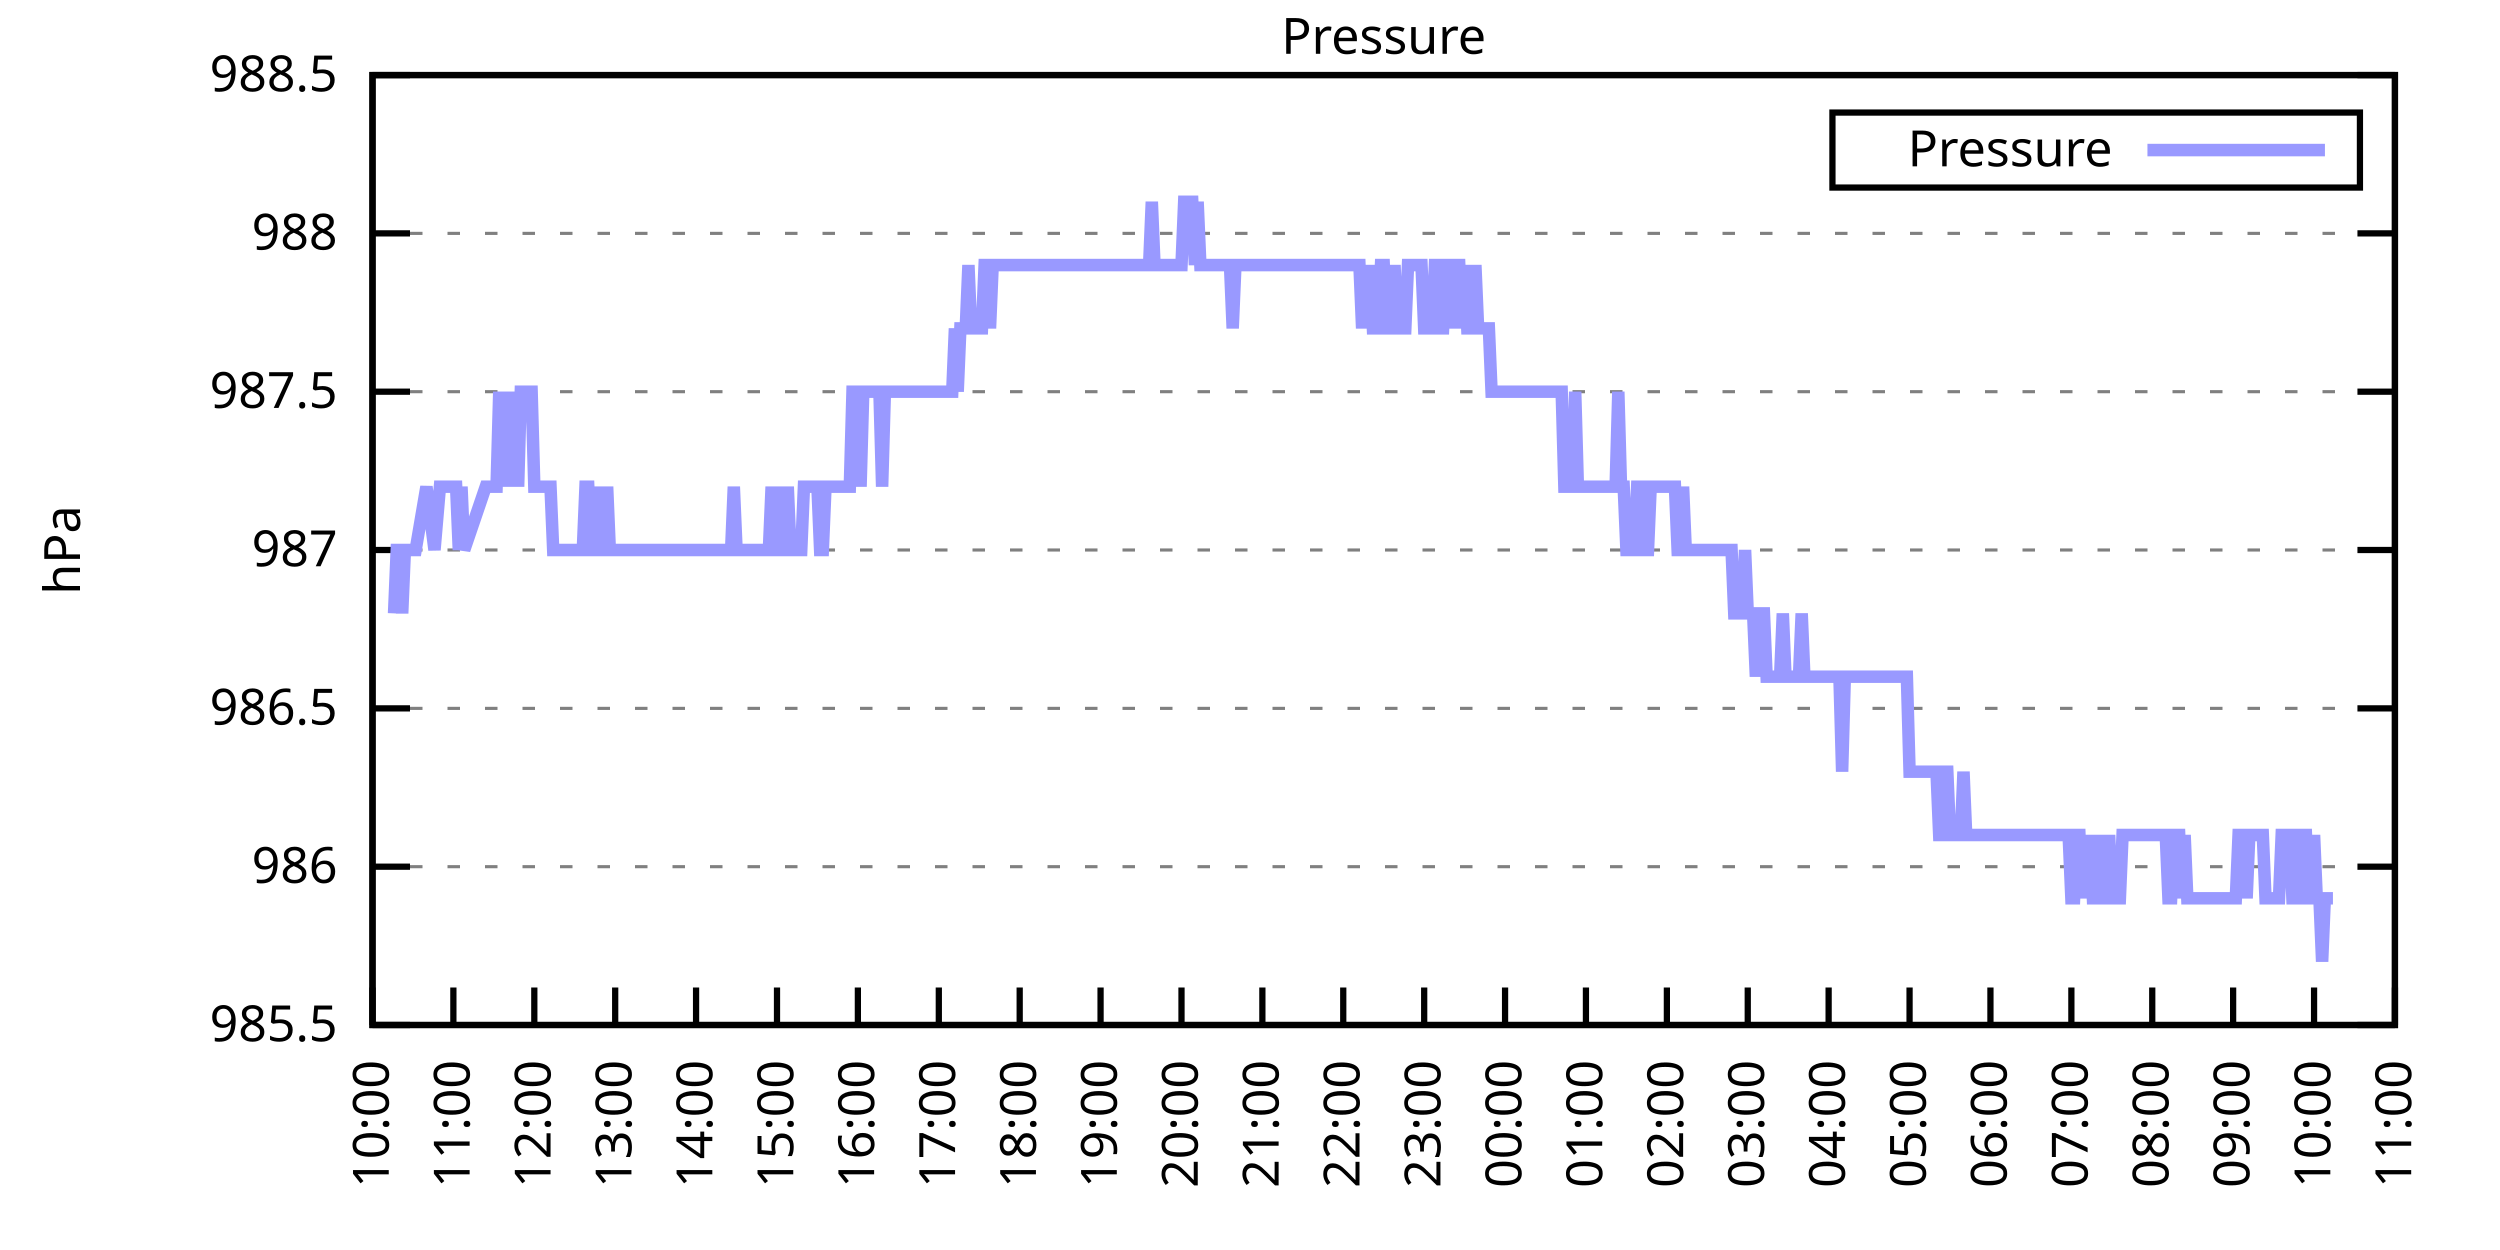
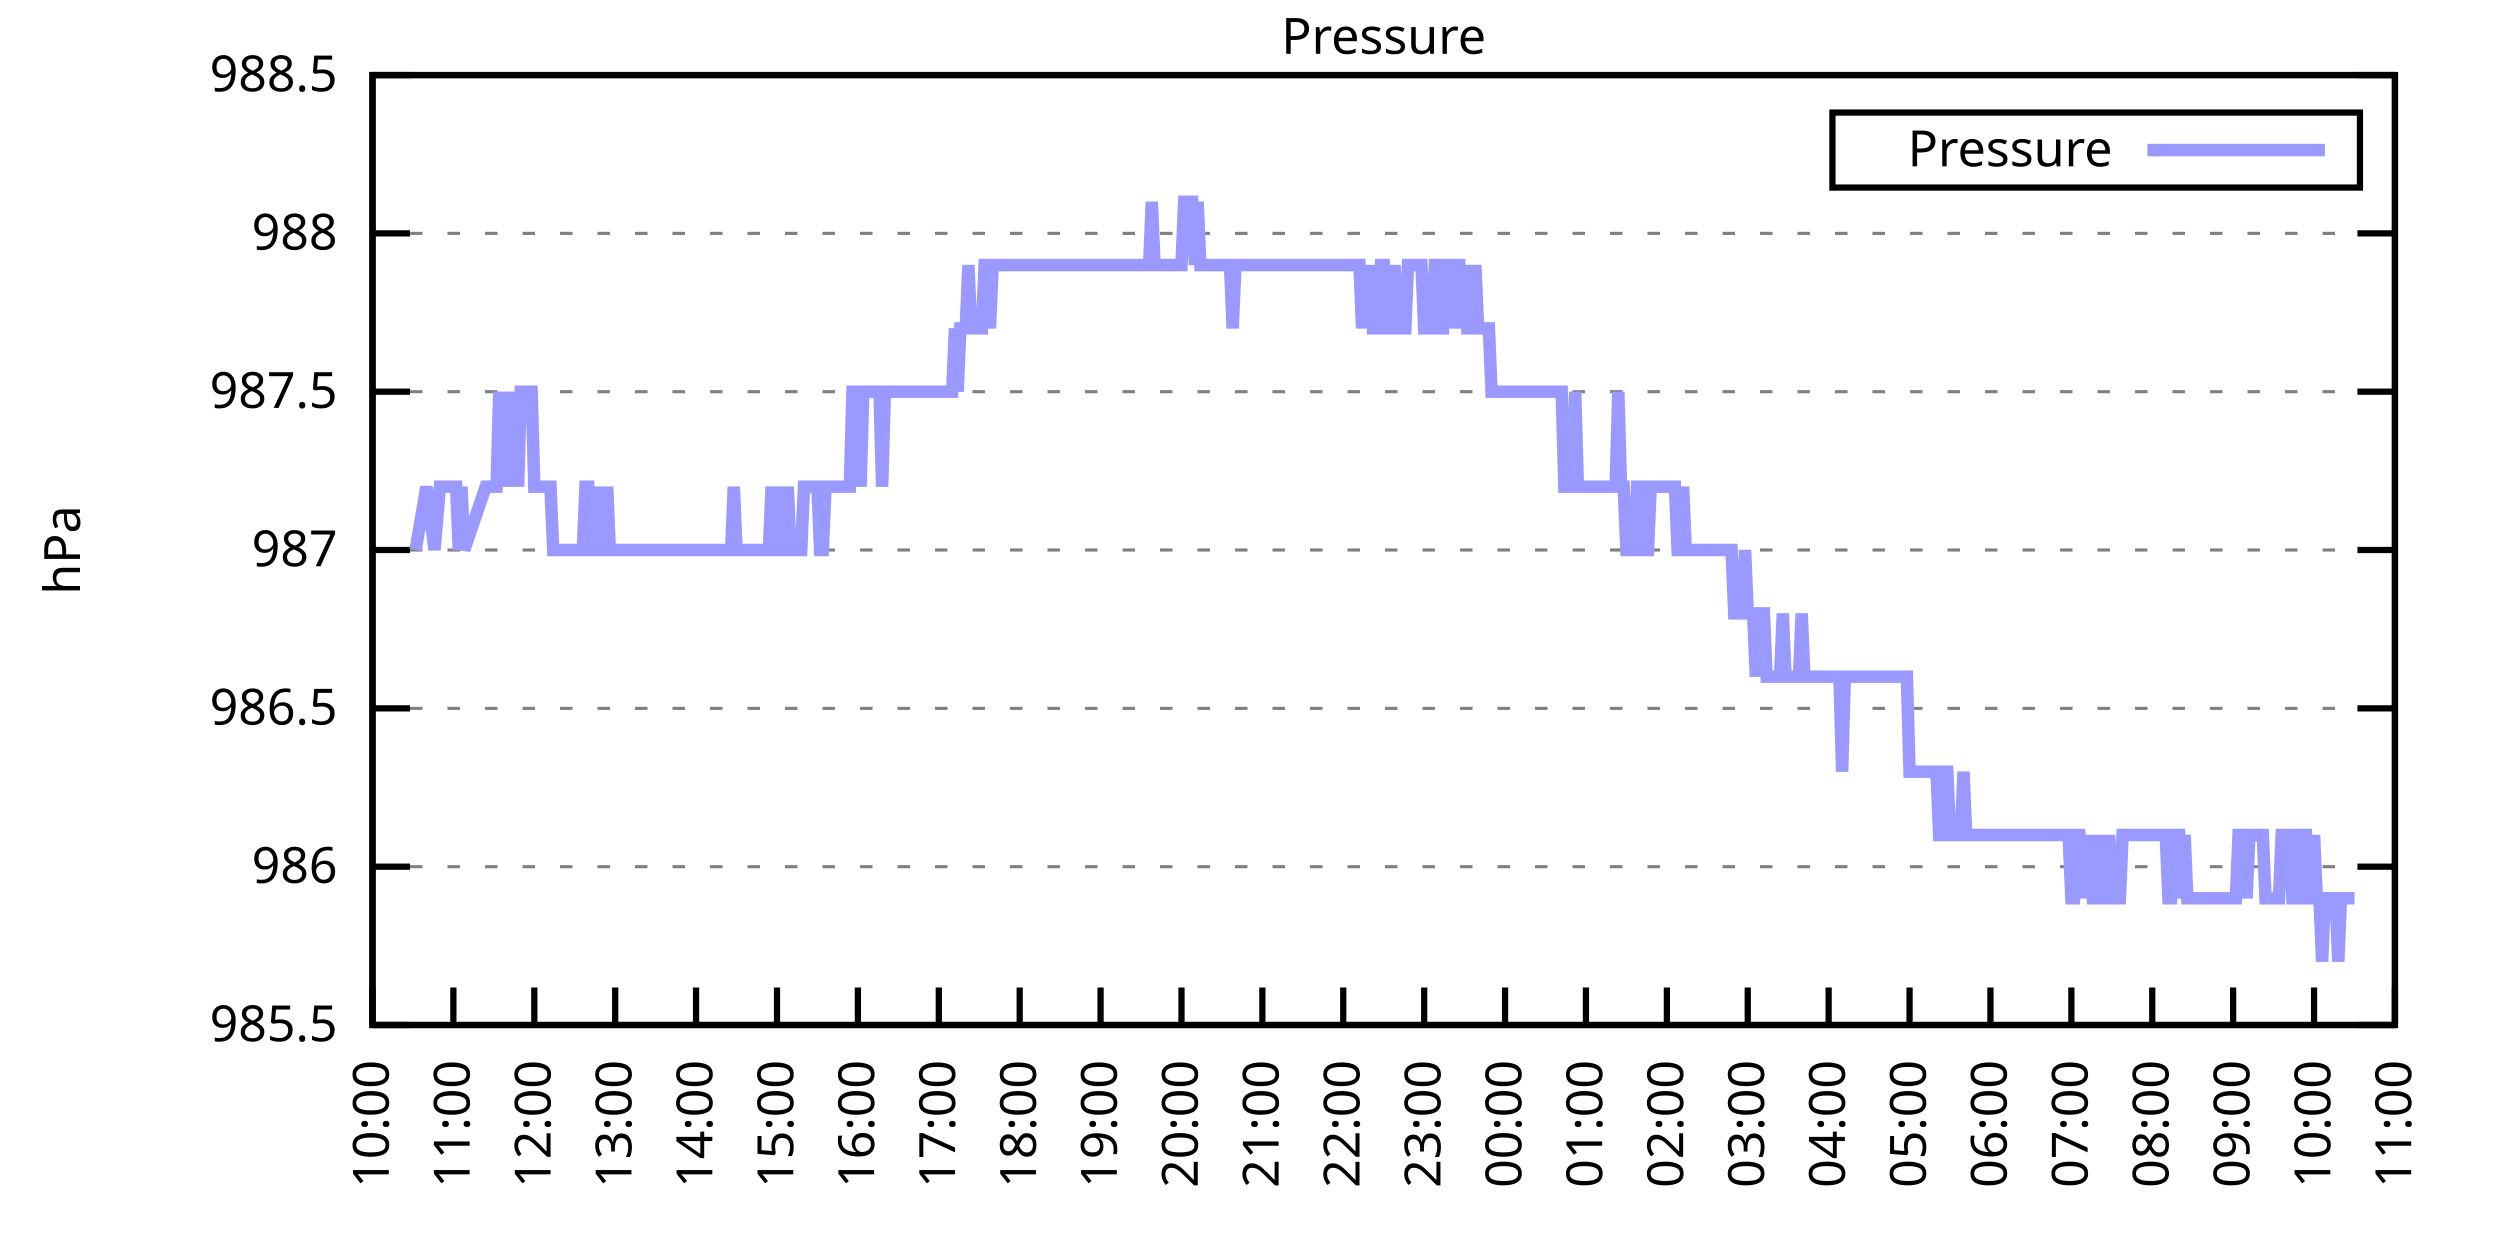
<svg xmlns="http://www.w3.org/2000/svg" xmlns:xlink="http://www.w3.org/1999/xlink" width="400" height="200" viewBox="0 0 400 200">
  <g id="gnuplot_canvas">
    <rect x="0" y="0" width="400" height="200" fill="none" />
    <defs>
      <circle id="gpDot" r="0.5" stroke-width="0.5" stroke="currentColor" />
      <path id="gpPt0" stroke-width="0.333" stroke="currentColor" d="M-1,0 h2 M0,-1 v2" />
      <path id="gpPt1" stroke-width="0.333" stroke="currentColor" d="M-1,-1 L1,1 M1,-1 L-1,1" />
      <path id="gpPt2" stroke-width="0.333" stroke="currentColor" d="M-1,0 L1,0 M0,-1 L0,1 M-1,-1 L1,1 M-1,1 L1,-1" />
      <rect id="gpPt3" stroke-width="0.333" stroke="currentColor" x="-1" y="-1" width="2" height="2" />
      <rect id="gpPt4" stroke-width="0.333" stroke="currentColor" fill="currentColor" x="-1" y="-1" width="2" height="2" />
      <circle id="gpPt5" stroke-width="0.333" stroke="currentColor" cx="0" cy="0" r="1" />
      <use xlink:href="#gpPt5" id="gpPt6" fill="currentColor" stroke="none" />
      <path id="gpPt7" stroke-width="0.333" stroke="currentColor" d="M0,-1.33 L-1.33,0.67 L1.33,0.67 z" />
      <use xlink:href="#gpPt7" id="gpPt8" fill="currentColor" stroke="none" />
      <use xlink:href="#gpPt7" id="gpPt9" stroke="currentColor" transform="rotate(180)" />
      <use xlink:href="#gpPt9" id="gpPt10" fill="currentColor" stroke="none" />
      <use xlink:href="#gpPt3" id="gpPt11" stroke="currentColor" transform="rotate(45)" />
      <use xlink:href="#gpPt11" id="gpPt12" fill="currentColor" stroke="none" />
      <path id="gpPt13" stroke-width="0.333" stroke="currentColor" d="M0,1.330 L1.265,0.411 L0.782,-1.067 L-0.782,-1.076 L-1.265,0.411 z" />
      <use xlink:href="#gpPt13" id="gpPt14" fill="currentColor" stroke="none" />
      <filter id="textbox" filterUnits="objectBoundingBox" x="0" y="0" height="1" width="1">
        <feFlood flood-color="white" flood-opacity="1" result="bgnd" />
        <feComposite in="SourceGraphic" in2="bgnd" operator="atop" />
      </filter>
      <filter id="greybox" filterUnits="objectBoundingBox" x="0" y="0" height="1" width="1">
        <feFlood flood-color="lightgrey" flood-opacity="1" result="grey" />
        <feComposite in="SourceGraphic" in2="grey" operator="atop" />
      </filter>
    </defs>
    <g fill="none" color="white" stroke="currentColor" stroke-width="1.00" stroke-linecap="butt" stroke-linejoin="miter">
</g>
    <g fill="none" color="black" stroke="currentColor" stroke-width="1.00" stroke-linecap="butt" stroke-linejoin="miter">
      <g stroke="none" shape-rendering="crispEdges">
        <polygon fill="rgb(255, 255, 255)" points="59.60,164.00 383.18,164.00 383.18,12.02 59.60,12.02 " />
      </g>
    </g>
    <g fill="none" color="black" stroke="currentColor" stroke-width="1.00" stroke-linecap="butt" stroke-linejoin="miter">
</g>
    <g fill="none" color="black" stroke="black" stroke-width="0.50" stroke-linecap="butt" stroke-linejoin="miter">
</g>
    <g fill="none" color="gray" stroke="currentColor" stroke-width="0.50" stroke-linecap="butt" stroke-linejoin="miter">
      <path stroke="gray" stroke-dasharray="2,4" class="gridline" d="M59.60,164.00 L383.19,164.00  " />
    </g>
    <g fill="none" color="gray" stroke="gray" stroke-width="1.00" stroke-linecap="butt" stroke-linejoin="miter">
</g>
    <g fill="none" color="black" stroke="currentColor" stroke-width="1.00" stroke-linecap="butt" stroke-linejoin="miter">
      <path stroke="black" d="M59.60,164.00 L65.60,164.00 M383.19,164.00 L377.19,164.00  " />
      <g transform="translate(54.00,166.60)" stroke="none" fill="black" font-family="Sans" font-size="8.00" text-anchor="end">
        <text>
          <tspan font-family="Sans"> 985.5</tspan>
        </text>
      </g>
    </g>
    <g fill="none" color="black" stroke="currentColor" stroke-width="1.00" stroke-linecap="butt" stroke-linejoin="miter">
</g>
    <g fill="none" color="black" stroke="black" stroke-width="0.50" stroke-linecap="butt" stroke-linejoin="miter">
</g>
    <g fill="none" color="gray" stroke="currentColor" stroke-width="0.50" stroke-linecap="butt" stroke-linejoin="miter">
      <path stroke="gray" stroke-dasharray="2,4" class="gridline" d="M59.60,138.67 L383.19,138.67  " />
    </g>
    <g fill="none" color="gray" stroke="gray" stroke-width="1.00" stroke-linecap="butt" stroke-linejoin="miter">
</g>
    <g fill="none" color="black" stroke="currentColor" stroke-width="1.00" stroke-linecap="butt" stroke-linejoin="miter">
      <path stroke="black" d="M59.60,138.67 L65.60,138.67 M383.19,138.67 L377.19,138.67  " />
      <g transform="translate(54.00,141.27)" stroke="none" fill="black" font-family="Sans" font-size="8.00" text-anchor="end">
        <text>
          <tspan font-family="Sans"> 986</tspan>
        </text>
      </g>
    </g>
    <g fill="none" color="black" stroke="currentColor" stroke-width="1.00" stroke-linecap="butt" stroke-linejoin="miter">
</g>
    <g fill="none" color="black" stroke="black" stroke-width="0.50" stroke-linecap="butt" stroke-linejoin="miter">
</g>
    <g fill="none" color="gray" stroke="currentColor" stroke-width="0.50" stroke-linecap="butt" stroke-linejoin="miter">
      <path stroke="gray" stroke-dasharray="2,4" class="gridline" d="M59.60,113.34 L383.19,113.34  " />
    </g>
    <g fill="none" color="gray" stroke="gray" stroke-width="1.00" stroke-linecap="butt" stroke-linejoin="miter">
</g>
    <g fill="none" color="black" stroke="currentColor" stroke-width="1.00" stroke-linecap="butt" stroke-linejoin="miter">
      <path stroke="black" d="M59.60,113.34 L65.60,113.34 M383.19,113.34 L377.19,113.34  " />
      <g transform="translate(54.00,115.94)" stroke="none" fill="black" font-family="Sans" font-size="8.00" text-anchor="end">
        <text>
          <tspan font-family="Sans"> 986.5</tspan>
        </text>
      </g>
    </g>
    <g fill="none" color="black" stroke="currentColor" stroke-width="1.00" stroke-linecap="butt" stroke-linejoin="miter">
</g>
    <g fill="none" color="black" stroke="black" stroke-width="0.50" stroke-linecap="butt" stroke-linejoin="miter">
</g>
    <g fill="none" color="gray" stroke="currentColor" stroke-width="0.50" stroke-linecap="butt" stroke-linejoin="miter">
      <path stroke="gray" stroke-dasharray="2,4" class="gridline" d="M59.60,88.00 L383.19,88.00  " />
    </g>
    <g fill="none" color="gray" stroke="gray" stroke-width="1.00" stroke-linecap="butt" stroke-linejoin="miter">
</g>
    <g fill="none" color="black" stroke="currentColor" stroke-width="1.00" stroke-linecap="butt" stroke-linejoin="miter">
      <path stroke="black" d="M59.60,88.00 L65.60,88.00 M383.19,88.00 L377.19,88.00  " />
      <g transform="translate(54.00,90.60)" stroke="none" fill="black" font-family="Sans" font-size="8.00" text-anchor="end">
        <text>
          <tspan font-family="Sans"> 987</tspan>
        </text>
      </g>
    </g>
    <g fill="none" color="black" stroke="currentColor" stroke-width="1.00" stroke-linecap="butt" stroke-linejoin="miter">
</g>
    <g fill="none" color="black" stroke="black" stroke-width="0.50" stroke-linecap="butt" stroke-linejoin="miter">
</g>
    <g fill="none" color="gray" stroke="currentColor" stroke-width="0.50" stroke-linecap="butt" stroke-linejoin="miter">
      <path stroke="gray" stroke-dasharray="2,4" class="gridline" d="M59.60,62.67 L383.19,62.67  " />
    </g>
    <g fill="none" color="gray" stroke="gray" stroke-width="1.00" stroke-linecap="butt" stroke-linejoin="miter">
</g>
    <g fill="none" color="black" stroke="currentColor" stroke-width="1.00" stroke-linecap="butt" stroke-linejoin="miter">
      <path stroke="black" d="M59.60,62.67 L65.60,62.67 M383.19,62.67 L377.19,62.67  " />
      <g transform="translate(54.00,65.27)" stroke="none" fill="black" font-family="Sans" font-size="8.00" text-anchor="end">
        <text>
          <tspan font-family="Sans"> 987.5</tspan>
        </text>
      </g>
    </g>
    <g fill="none" color="black" stroke="currentColor" stroke-width="1.00" stroke-linecap="butt" stroke-linejoin="miter">
</g>
    <g fill="none" color="black" stroke="black" stroke-width="0.50" stroke-linecap="butt" stroke-linejoin="miter">
</g>
    <g fill="none" color="gray" stroke="currentColor" stroke-width="0.50" stroke-linecap="butt" stroke-linejoin="miter">
      <path stroke="gray" stroke-dasharray="2,4" class="gridline" d="M59.60,37.34 L383.19,37.34  " />
    </g>
    <g fill="none" color="gray" stroke="gray" stroke-width="1.00" stroke-linecap="butt" stroke-linejoin="miter">
</g>
    <g fill="none" color="black" stroke="currentColor" stroke-width="1.00" stroke-linecap="butt" stroke-linejoin="miter">
      <path stroke="black" d="M59.60,37.34 L65.60,37.34 M383.19,37.34 L377.19,37.34  " />
      <g transform="translate(54.00,39.94)" stroke="none" fill="black" font-family="Sans" font-size="8.00" text-anchor="end">
        <text>
          <tspan font-family="Sans"> 988</tspan>
        </text>
      </g>
    </g>
    <g fill="none" color="black" stroke="currentColor" stroke-width="1.00" stroke-linecap="butt" stroke-linejoin="miter">
</g>
    <g fill="none" color="black" stroke="black" stroke-width="0.50" stroke-linecap="butt" stroke-linejoin="miter">
</g>
    <g fill="none" color="gray" stroke="currentColor" stroke-width="0.50" stroke-linecap="butt" stroke-linejoin="miter">
      <path stroke="gray" stroke-dasharray="2,4" class="gridline" d="M59.60,12.01 L383.19,12.01  " />
    </g>
    <g fill="none" color="gray" stroke="gray" stroke-width="1.00" stroke-linecap="butt" stroke-linejoin="miter">
</g>
    <g fill="none" color="black" stroke="currentColor" stroke-width="1.00" stroke-linecap="butt" stroke-linejoin="miter">
      <path stroke="black" d="M59.60,12.01 L65.60,12.01 M383.19,12.01 L377.19,12.01  " />
      <g transform="translate(54.00,14.61)" stroke="none" fill="black" font-family="Sans" font-size="8.00" text-anchor="end">
        <text>
          <tspan font-family="Sans"> 988.5</tspan>
        </text>
      </g>
    </g>
    <g fill="none" color="black" stroke="currentColor" stroke-width="1.00" stroke-linecap="butt" stroke-linejoin="miter">
      <path stroke="black" d="M59.60,164.00 L59.60,158.00  " />
      <g transform="translate(62.20,169.60) rotate(270.00)" stroke="none" fill="black" font-family="Sans" font-size="8.00" text-anchor="end">
        <text>
          <tspan font-family="Sans">10:00</tspan>
        </text>
      </g>
    </g>
    <g fill="none" color="black" stroke="currentColor" stroke-width="1.00" stroke-linecap="butt" stroke-linejoin="miter">
      <path stroke="black" d="M72.54,164.00 L72.54,158.00  " />
      <g transform="translate(75.14,169.60) rotate(270.00)" stroke="none" fill="black" font-family="Sans" font-size="8.00" text-anchor="end">
        <text>
          <tspan font-family="Sans">11:00</tspan>
        </text>
      </g>
    </g>
    <g fill="none" color="black" stroke="currentColor" stroke-width="1.00" stroke-linecap="butt" stroke-linejoin="miter">
      <path stroke="black" d="M85.49,164.00 L85.49,158.00  " />
      <g transform="translate(88.09,169.60) rotate(270.00)" stroke="none" fill="black" font-family="Sans" font-size="8.00" text-anchor="end">
        <text>
          <tspan font-family="Sans">12:00</tspan>
        </text>
      </g>
    </g>
    <g fill="none" color="black" stroke="currentColor" stroke-width="1.00" stroke-linecap="butt" stroke-linejoin="miter">
      <path stroke="black" d="M98.43,164.00 L98.43,158.00  " />
      <g transform="translate(101.03,169.60) rotate(270.00)" stroke="none" fill="black" font-family="Sans" font-size="8.00" text-anchor="end">
        <text>
          <tspan font-family="Sans">13:00</tspan>
        </text>
      </g>
    </g>
    <g fill="none" color="black" stroke="currentColor" stroke-width="1.00" stroke-linecap="butt" stroke-linejoin="miter">
      <path stroke="black" d="M111.37,164.00 L111.37,158.00  " />
      <g transform="translate(113.97,169.60) rotate(270.00)" stroke="none" fill="black" font-family="Sans" font-size="8.00" text-anchor="end">
        <text>
          <tspan font-family="Sans">14:00</tspan>
        </text>
      </g>
    </g>
    <g fill="none" color="black" stroke="currentColor" stroke-width="1.00" stroke-linecap="butt" stroke-linejoin="miter">
      <path stroke="black" d="M124.32,164.00 L124.32,158.00  " />
      <g transform="translate(126.92,169.60) rotate(270.00)" stroke="none" fill="black" font-family="Sans" font-size="8.00" text-anchor="end">
        <text>
          <tspan font-family="Sans">15:00</tspan>
        </text>
      </g>
    </g>
    <g fill="none" color="black" stroke="currentColor" stroke-width="1.00" stroke-linecap="butt" stroke-linejoin="miter">
      <path stroke="black" d="M137.26,164.00 L137.26,158.00  " />
      <g transform="translate(139.86,169.60) rotate(270.00)" stroke="none" fill="black" font-family="Sans" font-size="8.00" text-anchor="end">
        <text>
          <tspan font-family="Sans">16:00</tspan>
        </text>
      </g>
    </g>
    <g fill="none" color="black" stroke="currentColor" stroke-width="1.00" stroke-linecap="butt" stroke-linejoin="miter">
      <path stroke="black" d="M150.21,164.00 L150.21,158.00  " />
      <g transform="translate(152.81,169.60) rotate(270.00)" stroke="none" fill="black" font-family="Sans" font-size="8.00" text-anchor="end">
        <text>
          <tspan font-family="Sans">17:00</tspan>
        </text>
      </g>
    </g>
    <g fill="none" color="black" stroke="currentColor" stroke-width="1.00" stroke-linecap="butt" stroke-linejoin="miter">
      <path stroke="black" d="M163.15,164.00 L163.15,158.00  " />
      <g transform="translate(165.75,169.60) rotate(270.00)" stroke="none" fill="black" font-family="Sans" font-size="8.00" text-anchor="end">
        <text>
          <tspan font-family="Sans">18:00</tspan>
        </text>
      </g>
    </g>
    <g fill="none" color="black" stroke="currentColor" stroke-width="1.00" stroke-linecap="butt" stroke-linejoin="miter">
      <path stroke="black" d="M176.09,164.00 L176.09,158.00  " />
      <g transform="translate(178.69,169.60) rotate(270.00)" stroke="none" fill="black" font-family="Sans" font-size="8.00" text-anchor="end">
        <text>
          <tspan font-family="Sans">19:00</tspan>
        </text>
      </g>
    </g>
    <g fill="none" color="black" stroke="currentColor" stroke-width="1.00" stroke-linecap="butt" stroke-linejoin="miter">
      <path stroke="black" d="M189.04,164.00 L189.04,158.00  " />
      <g transform="translate(191.64,169.60) rotate(270.00)" stroke="none" fill="black" font-family="Sans" font-size="8.00" text-anchor="end">
        <text>
          <tspan font-family="Sans">20:00</tspan>
        </text>
      </g>
    </g>
    <g fill="none" color="black" stroke="currentColor" stroke-width="1.00" stroke-linecap="butt" stroke-linejoin="miter">
      <path stroke="black" d="M201.98,164.00 L201.98,158.00  " />
      <g transform="translate(204.58,169.60) rotate(270.00)" stroke="none" fill="black" font-family="Sans" font-size="8.00" text-anchor="end">
        <text>
          <tspan font-family="Sans">21:00</tspan>
        </text>
      </g>
    </g>
    <g fill="none" color="black" stroke="currentColor" stroke-width="1.00" stroke-linecap="butt" stroke-linejoin="miter">
      <path stroke="black" d="M214.92,164.00 L214.92,158.00  " />
      <g transform="translate(217.52,169.60) rotate(270.00)" stroke="none" fill="black" font-family="Sans" font-size="8.00" text-anchor="end">
        <text>
          <tspan font-family="Sans">22:00</tspan>
        </text>
      </g>
    </g>
    <g fill="none" color="black" stroke="currentColor" stroke-width="1.00" stroke-linecap="butt" stroke-linejoin="miter">
      <path stroke="black" d="M227.87,164.00 L227.87,158.00  " />
      <g transform="translate(230.47,169.60) rotate(270.00)" stroke="none" fill="black" font-family="Sans" font-size="8.00" text-anchor="end">
        <text>
          <tspan font-family="Sans">23:00</tspan>
        </text>
      </g>
    </g>
    <g fill="none" color="black" stroke="currentColor" stroke-width="1.00" stroke-linecap="butt" stroke-linejoin="miter">
      <path stroke="black" d="M240.81,164.00 L240.81,158.00  " />
      <g transform="translate(243.41,169.60) rotate(270.00)" stroke="none" fill="black" font-family="Sans" font-size="8.00" text-anchor="end">
        <text>
          <tspan font-family="Sans">00:00</tspan>
        </text>
      </g>
    </g>
    <g fill="none" color="black" stroke="currentColor" stroke-width="1.00" stroke-linecap="butt" stroke-linejoin="miter">
      <path stroke="black" d="M253.75,164.00 L253.75,158.00  " />
      <g transform="translate(256.35,169.60) rotate(270.00)" stroke="none" fill="black" font-family="Sans" font-size="8.00" text-anchor="end">
        <text>
          <tspan font-family="Sans">01:00</tspan>
        </text>
      </g>
    </g>
    <g fill="none" color="black" stroke="currentColor" stroke-width="1.00" stroke-linecap="butt" stroke-linejoin="miter">
      <path stroke="black" d="M266.70,164.00 L266.70,158.00  " />
      <g transform="translate(269.30,169.60) rotate(270.00)" stroke="none" fill="black" font-family="Sans" font-size="8.00" text-anchor="end">
        <text>
          <tspan font-family="Sans">02:00</tspan>
        </text>
      </g>
    </g>
    <g fill="none" color="black" stroke="currentColor" stroke-width="1.00" stroke-linecap="butt" stroke-linejoin="miter">
      <path stroke="black" d="M279.64,164.00 L279.64,158.00  " />
      <g transform="translate(282.24,169.60) rotate(270.00)" stroke="none" fill="black" font-family="Sans" font-size="8.00" text-anchor="end">
        <text>
          <tspan font-family="Sans">03:00</tspan>
        </text>
      </g>
    </g>
    <g fill="none" color="black" stroke="currentColor" stroke-width="1.00" stroke-linecap="butt" stroke-linejoin="miter">
      <path stroke="black" d="M292.58,164.00 L292.58,158.00  " />
      <g transform="translate(295.18,169.60) rotate(270.00)" stroke="none" fill="black" font-family="Sans" font-size="8.00" text-anchor="end">
        <text>
          <tspan font-family="Sans">04:00</tspan>
        </text>
      </g>
    </g>
    <g fill="none" color="black" stroke="currentColor" stroke-width="1.00" stroke-linecap="butt" stroke-linejoin="miter">
      <path stroke="black" d="M305.53,164.00 L305.53,158.00  " />
      <g transform="translate(308.13,169.60) rotate(270.00)" stroke="none" fill="black" font-family="Sans" font-size="8.00" text-anchor="end">
        <text>
          <tspan font-family="Sans">05:00</tspan>
        </text>
      </g>
    </g>
    <g fill="none" color="black" stroke="currentColor" stroke-width="1.00" stroke-linecap="butt" stroke-linejoin="miter">
      <path stroke="black" d="M318.47,164.00 L318.47,158.00  " />
      <g transform="translate(321.07,169.60) rotate(270.00)" stroke="none" fill="black" font-family="Sans" font-size="8.00" text-anchor="end">
        <text>
          <tspan font-family="Sans">06:00</tspan>
        </text>
      </g>
    </g>
    <g fill="none" color="black" stroke="currentColor" stroke-width="1.00" stroke-linecap="butt" stroke-linejoin="miter">
      <path stroke="black" d="M331.42,164.00 L331.42,158.00  " />
      <g transform="translate(334.02,169.60) rotate(270.00)" stroke="none" fill="black" font-family="Sans" font-size="8.00" text-anchor="end">
        <text>
          <tspan font-family="Sans">07:00</tspan>
        </text>
      </g>
    </g>
    <g fill="none" color="black" stroke="currentColor" stroke-width="1.00" stroke-linecap="butt" stroke-linejoin="miter">
      <path stroke="black" d="M344.36,164.00 L344.36,158.00  " />
      <g transform="translate(346.96,169.60) rotate(270.00)" stroke="none" fill="black" font-family="Sans" font-size="8.00" text-anchor="end">
        <text>
          <tspan font-family="Sans">08:00</tspan>
        </text>
      </g>
    </g>
    <g fill="none" color="black" stroke="currentColor" stroke-width="1.00" stroke-linecap="butt" stroke-linejoin="miter">
      <path stroke="black" d="M357.30,164.00 L357.30,158.00  " />
      <g transform="translate(359.90,169.60) rotate(270.00)" stroke="none" fill="black" font-family="Sans" font-size="8.00" text-anchor="end">
        <text>
          <tspan font-family="Sans">09:00</tspan>
        </text>
      </g>
    </g>
    <g fill="none" color="black" stroke="currentColor" stroke-width="1.00" stroke-linecap="butt" stroke-linejoin="miter">
      <path stroke="black" d="M370.25,164.00 L370.25,158.00  " />
      <g transform="translate(372.85,169.60) rotate(270.00)" stroke="none" fill="black" font-family="Sans" font-size="8.00" text-anchor="end">
        <text>
          <tspan font-family="Sans">10:00</tspan>
        </text>
      </g>
    </g>
    <g fill="none" color="black" stroke="currentColor" stroke-width="1.00" stroke-linecap="butt" stroke-linejoin="miter">
      <path stroke="black" d="M383.19,164.00 L383.19,158.00  " />
      <g transform="translate(385.79,169.60) rotate(270.00)" stroke="none" fill="black" font-family="Sans" font-size="8.00" text-anchor="end">
        <text>
          <tspan font-family="Sans">11:00</tspan>
        </text>
      </g>
    </g>
    <g fill="none" color="black" stroke="currentColor" stroke-width="1.00" stroke-linecap="butt" stroke-linejoin="miter">
</g>
    <g fill="none" color="black" stroke="currentColor" stroke-width="1.00" stroke-linecap="butt" stroke-linejoin="miter">
      <path stroke="black" d="M59.60,12.01 L59.60,164.00 L383.19,164.00 L383.19,12.01 L59.60,12.01 Z  " />
    </g>
    <g fill="none" color="black" stroke="currentColor" stroke-width="1.00" stroke-linecap="butt" stroke-linejoin="miter">
</g>
    <g fill="none" color="black" stroke="currentColor" stroke-width="1.00" stroke-linecap="butt" stroke-linejoin="miter">
      <path stroke="black" d="M293.19,30.01 L293.19,18.01 L377.59,18.01 L377.59,30.01 L293.19,30.01 Z  " />
    </g>
    <g id="Pressure_plot_1">
      <g fill="none" color="white" stroke="black" stroke-width="2.00" stroke-linecap="butt" stroke-linejoin="miter">
</g>
      <g fill="none" color="black" stroke="currentColor" stroke-width="2.00" stroke-linecap="butt" stroke-linejoin="miter">
        <g transform="translate(337.99,26.61)" stroke="none" fill="black" font-family="Sans" font-size="8.00" text-anchor="end">
          <text>
            <tspan font-family="Sans">Pressure</tspan>
          </text>
        </g>
      </g>
      <g fill="none" color="black" stroke="currentColor" stroke-width="2.00" stroke-linecap="butt" stroke-linejoin="miter">
-         <path stroke="rgb(153, 153, 255)" d="M343.59,24.01 L371.99,24.01 M63.05,98.14 L63.48,88.00 L63.91,88.00 L64.35,98.14 L64.78,88.00 L65.21,88.00   L65.64,88.00 L66.07,88.00 L66.50,88.00 L68.23,77.87 L69.52,88.00 L70.39,77.87 L70.82,77.87 L71.25,77.87   L71.68,77.87 L72.11,77.87 L72.54,77.87 L72.98,77.87 L73.41,88.00 L73.84,77.87 L74.27,88.00 L77.72,77.87   L78.15,77.87 L79.02,77.87 L79.45,77.87 L79.88,62.67 L80.31,77.87 L80.74,62.67 L81.17,77.87 L81.60,62.67   L82.04,77.87 L82.47,62.67 L82.90,77.87 L83.33,62.67 L83.76,62.67 L84.19,62.67 L84.62,62.67 L85.06,62.67   L85.49,77.87 L85.92,77.87 L86.35,77.87 L86.78,77.87 L87.21,77.87 L87.64,77.87 L88.08,77.87 L88.51,88.00   L88.94,88.00 L89.37,88.00 L89.80,88.00 L90.23,88.00 L90.66,88.00 L91.10,88.00 L91.53,88.00 L91.96,88.00   L92.39,88.00 L92.82,88.00 L93.25,88.00 L93.68,77.87 L94.12,77.87 L94.55,88.00 L94.98,88.00 L95.41,88.00   L95.84,77.87 L96.27,88.00 L96.70,88.00 L97.14,77.87 L97.57,88.00 L98.00,88.00 L98.43,88.00 L98.86,88.00   L99.29,88.00 L99.73,88.00 L100.16,88.00 L100.59,88.00 L101.02,88.00 L101.45,88.00 L101.88,88.00 L102.31,88.00   L102.75,88.00 L103.18,88.00 L103.61,88.00 L104.04,88.00 L104.47,88.00 L104.90,88.00 L105.33,88.00 L105.77,88.00   L106.20,88.00 L106.63,88.00 L107.06,88.00 L107.49,88.00 L107.92,88.00 L108.35,88.00 L108.79,88.00 L109.22,88.00   L109.65,88.00 L110.08,88.00 L110.51,88.00 L110.94,88.00 L111.37,88.00 L111.81,88.00 L112.24,88.00 L112.67,88.00   L113.10,88.00 L113.53,88.00 L113.96,88.00 L114.39,88.00 L114.83,88.00 L115.26,88.00 L115.69,88.00 L116.12,88.00   L116.55,88.00 L116.98,88.00 L117.41,77.87 L117.85,88.00 L118.28,88.00 L118.71,88.00 L119.14,88.00 L119.57,88.00   L120.00,88.00 L120.43,88.00 L120.87,88.00 L121.30,88.00 L121.73,88.00 L122.16,88.00 L122.59,88.00 L123.02,88.00   L123.46,77.87 L123.89,88.00 L124.32,88.00 L124.75,77.87 L125.18,88.00 L125.61,88.00 L126.04,77.87 L126.48,88.00   L126.91,88.00 L127.34,88.00 L127.77,88.00 L128.20,88.00 L128.63,77.87 L129.06,77.87 L129.50,77.87 L129.93,77.87   L130.36,77.87 L130.79,77.87 L131.22,88.00 L131.65,88.00 L132.08,77.87 L132.52,77.87 L132.95,77.87 L133.38,77.87   L133.81,77.87 L134.24,77.87 L134.67,77.87 L135.10,77.87 L135.54,77.87 L135.97,77.87 L136.40,62.67 L136.83,62.67   L137.26,62.67 L137.69,77.87 L138.12,62.67 L138.56,62.67 L138.99,62.67 L139.42,62.67 L139.85,62.67 L140.28,62.67   L140.71,62.67 L141.14,77.87 L141.58,62.67 L142.01,62.67 L142.44,62.67 L142.87,62.67 L143.30,62.67 L143.73,62.67   L144.16,62.67 L144.60,62.67 L145.03,62.67 L145.46,62.67 L145.89,62.67 L146.32,62.67 L146.75,62.67 L147.19,62.67   L147.62,62.67 L148.05,62.67 L148.48,62.67 L148.91,62.67 L149.34,62.67 L149.77,62.67 L150.21,62.67 L150.64,62.67   L151.07,62.67 L151.50,62.67 L151.93,62.67 L152.36,62.67 L152.79,52.54 L153.23,62.67 L153.66,52.54 L154.09,52.54   L154.52,52.54 L154.95,42.41 L155.38,52.54 L155.81,52.54 L156.25,52.54 L156.68,52.54 L157.11,52.54 L157.54,42.41   L157.97,42.41 L158.40,52.54 L158.83,42.41 L159.27,42.41 L159.70,42.41 L160.13,42.41 L160.56,42.41 L160.99,42.41   L161.42,42.41 L161.85,42.41 L162.29,42.41 L162.72,42.41 L163.15,42.41 L163.58,42.41 L164.01,42.41 L164.44,42.41   L164.87,42.41 L165.31,42.41 L165.74,42.41 L166.17,42.41 L166.60,42.41 L167.03,42.41 L167.46,42.41 L167.89,42.41   L168.33,42.41 L168.76,42.41 L169.19,42.41 L169.62,42.41 L170.05,42.41 L170.48,42.41 L170.91,42.41 L171.35,42.41   L171.78,42.41 L172.21,42.41 L172.64,42.41 L173.07,42.41 L173.50,42.41 L173.94,42.41 L174.37,42.41 L174.80,42.41   L175.23,42.41 L175.66,42.41 L176.09,42.41 L176.52,42.41 L176.96,42.41 L177.39,42.41 L177.82,42.41 L178.25,42.41   L178.68,42.41 L179.11,42.41 L179.54,42.41 L179.98,42.41 L180.41,42.41 L180.84,42.41 L181.27,42.41 L181.70,42.41   L182.13,42.41 L182.56,42.41 L183.00,42.41 L183.43,42.41 L183.86,42.41 L184.29,32.28 L184.72,42.41 L185.15,42.41   L185.58,42.41 L186.02,42.41 L186.45,42.41 L186.88,42.41 L187.31,42.41 L187.74,42.41 L188.17,42.41 L188.60,42.41   L189.04,42.41 L189.47,32.28 L189.90,32.28 L190.33,32.28 L190.76,32.28 L191.19,42.41 L191.62,32.28 L192.06,42.41   L192.49,42.41 L192.92,42.41 L193.35,42.41 L193.78,42.41 L194.21,42.41 L194.64,42.41 L195.08,42.41 L195.51,42.41   L195.94,42.41 L196.37,42.41 L196.80,42.41 L197.23,52.54 L197.67,42.41 L198.10,42.41 L198.53,42.41 L198.96,42.41   L199.39,42.41 L199.82,42.41 L200.25,42.41 L200.69,42.41 L201.12,42.41 L201.55,42.41 L201.98,42.41 L202.41,42.41   L202.84,42.41 L203.27,42.41 L203.71,42.41 L204.14,42.41 L204.57,42.41 L205.00,42.41 L205.43,42.41 L205.86,42.41   L206.29,42.41 L206.73,42.41 L207.16,42.41 L207.59,42.41 L208.02,42.41 L208.45,42.41 L208.88,42.41 L209.31,42.41   L209.75,42.41 L210.18,42.41 L210.61,42.41 L211.04,42.41 L211.47,42.41 L211.90,42.41 L212.33,42.41 L212.77,42.41   L213.20,42.41 L213.63,42.41 L214.06,42.41 L214.49,42.41 L214.92,42.41 L215.35,42.41 L215.79,42.41 L216.22,42.41   L216.65,42.41 L217.08,42.41 L217.51,42.41 L217.94,52.54 L218.37,42.41 L218.81,52.54 L219.24,42.41 L219.67,52.54   L220.10,52.54 L220.53,52.54 L220.96,42.41 L221.40,42.41 L221.83,52.54 L222.26,52.54 L222.69,52.54 L223.12,42.41   L223.55,52.54 L223.98,52.54 L224.42,52.54 L224.85,52.54 L225.28,42.41 L225.71,42.41 L226.14,42.41 L226.57,42.41   L227.00,42.41 L227.44,42.41 L227.87,52.54 L228.30,52.54 L228.73,52.54 L229.16,52.54 L229.59,42.41 L230.02,42.41   L230.46,52.54 L230.89,52.54 L231.32,42.41 L231.75,42.41 L232.18,52.54 L232.61,42.41 L233.04,42.41 L233.48,42.41   L233.91,52.54 L234.34,42.41 L234.77,52.54 L235.20,52.54 L235.63,52.54 L236.06,42.41 L236.50,52.54 L236.93,52.54   L237.36,52.54 L237.79,52.54 L238.22,52.54 L238.65,62.67 L239.08,62.67 L239.52,62.67 L239.95,62.67 L240.38,62.67   L240.81,62.67 L241.24,62.67 L241.67,62.67 L242.10,62.67 L242.54,62.67 L242.97,62.67 L243.40,62.67 L243.83,62.67   L244.26,62.67 L244.69,62.67 L245.12,62.67 L245.56,62.67 L245.99,62.67 L246.42,62.67 L246.85,62.67 L247.28,62.67   L247.71,62.67 L248.15,62.67 L248.58,62.67 L249.01,62.67 L249.44,62.67 L249.87,62.67 L250.30,77.87 L250.73,77.87   L251.17,77.87 L251.60,77.87 L252.03,62.67 L252.46,77.87 L252.89,77.87 L253.32,77.87 L253.75,77.87 L254.19,77.87   L254.62,77.87 L255.05,77.87 L255.48,77.87 L255.91,77.87 L256.34,77.87 L256.77,77.87 L257.21,77.87 L257.64,77.87   L258.07,77.87 L258.50,77.87 L258.93,62.67 L259.36,77.87 L259.79,77.87 L260.23,88.00 L260.66,88.00 L261.09,88.00   L261.52,88.00 L261.95,77.87 L262.38,77.87 L262.81,77.87 L263.25,88.00 L263.68,88.00 L264.11,77.87 L264.54,77.87   L264.97,77.87 L265.40,77.87 L265.83,77.87 L266.27,77.87 L266.70,77.87 L267.13,77.87 L267.56,77.87 L267.99,77.87   L268.42,88.00 L268.85,88.00 L269.29,77.87 L269.72,88.00 L270.15,88.00 L270.58,88.00 L271.01,88.00 L271.44,88.00   L271.88,88.00 L272.31,88.00 L272.74,88.00 L273.17,88.00 L273.60,88.00 L274.03,88.00 L274.46,88.00 L274.90,88.00   L275.33,88.00 L275.76,88.00 L276.19,88.00 L276.62,88.00 L277.05,88.00 L277.48,98.14 L277.92,98.14 L278.35,98.14   L278.78,98.14 L279.21,88.00 L279.64,98.14 L280.07,98.14 L280.50,98.14 L280.94,108.27 L281.37,98.14 L281.80,98.14   L282.23,98.14 L282.66,108.27 L283.09,108.27 L283.52,108.27 L283.96,108.27 L284.39,108.27 L284.82,108.27 L285.25,98.14   L285.68,108.27 L286.11,108.27 L286.54,108.27 L286.98,108.27 L287.41,108.27 L287.84,108.27 L288.27,98.14 L288.70,108.27   L289.13,108.27 L289.56,108.27 L290.00,108.27 L290.43,108.27 L290.86,108.27 L291.29,108.27 L291.72,108.27 L292.15,108.27   L292.58,108.27 L293.02,108.27 L293.45,108.27 L293.88,108.27 L294.31,108.27 L294.74,123.47 L295.17,108.27 L295.60,108.27   L296.04,108.27 L296.47,108.27 L296.90,108.27 L297.33,108.27 L297.76,108.27 L298.19,108.27 L298.63,108.27 L299.06,108.27   L299.49,108.27 L299.92,108.27 L300.35,108.27 L300.78,108.27 L301.21,108.27 L301.65,108.27 L302.08,108.27 L302.51,108.27   L302.94,108.27 L303.37,108.27 L303.80,108.27 L304.23,108.27 L304.67,108.27 L305.10,108.27 L305.53,123.47 L305.96,123.47   L306.39,123.47 L306.82,123.47 L307.25,123.47 L307.69,123.47 L308.12,123.47 L308.55,123.47 L308.98,123.47 L309.41,123.47   L309.84,123.47 L310.27,133.60 L310.71,133.60 L311.14,123.47 L311.57,123.47 L312.00,133.60 L312.43,133.60 L312.86,133.60   L313.29,133.60 L313.73,133.60 L314.16,123.47 L314.59,133.60 L315.02,133.60 L315.45,133.60 L315.88,133.60 L316.31,133.60   L316.75,133.60 L317.18,133.60 L317.61,133.60 L318.04,133.60 L318.47,133.60 L318.90,133.60 L319.33,133.60 L319.77,133.60   L320.20,133.60 L320.63,133.60 L321.06,133.60 L321.49,133.60 L321.92,133.60 L322.36,133.60 L322.79,133.60 L323.22,133.60   L323.65,133.60 L324.08,133.60 L324.51,133.60 L324.94,133.60 L325.38,133.60 L325.81,133.60 L326.24,133.60 L326.67,133.60   L327.10,133.60 L327.53,133.60 L327.96,133.60 L328.40,133.60 L328.83,133.60 L329.26,133.60 L329.69,133.60 L330.12,133.60   L330.55,133.60 L330.98,133.60 L331.42,143.73 L331.85,143.73 L332.28,133.60 L332.71,133.60 L333.14,143.73 L333.57,133.60   L334.00,143.73 L334.44,133.60 L334.87,143.73 L335.30,143.73 L335.73,143.73 L336.16,133.60 L336.59,143.73 L337.02,143.73   L337.46,133.60 L337.89,143.73 L338.32,143.73 L338.75,143.73 L339.18,143.73 L339.61,133.60 L340.04,133.60 L340.48,133.60   L340.91,133.60 L341.34,133.60 L341.77,133.60 L342.20,133.60 L342.63,133.60 L343.06,133.60 L343.50,133.60 L343.93,133.60   L344.36,133.60 L344.79,133.60 L345.22,133.60 L345.65,133.60 L346.09,133.60 L346.52,133.60 L346.95,143.73 L347.38,143.73   L347.81,133.60 L348.24,133.60 L348.67,133.60 L349.11,143.73 L349.54,133.60 L349.97,143.73 L350.40,143.73 L350.83,143.73   L351.26,143.73 L351.69,143.73 L352.13,143.73 L352.56,143.73 L352.99,143.73 L353.42,143.73 L353.85,143.73 L354.28,143.73   L354.71,143.73 L355.15,143.73 L355.58,143.73 L356.01,143.73 L356.44,143.73 L356.87,143.73 L357.30,143.73 L357.73,143.73   L358.17,133.60 L358.60,133.60 L359.03,133.60 L359.46,143.73 L359.89,133.60 L360.32,133.60 L360.75,133.60 L361.19,133.60   L361.62,133.60 L362.05,133.60 L362.48,143.73 L362.91,143.73 L363.34,143.73 L363.77,143.73 L364.21,143.73 L364.64,143.73   L365.07,133.60 L365.50,133.60 L365.93,133.60 L366.36,133.60 L366.79,143.73 L367.23,143.73 L367.66,143.73 L368.09,133.60   L368.52,133.60 L368.95,133.60 L369.38,143.73 L369.81,143.73 L370.25,133.60 L370.68,143.73 L371.11,143.73 L371.54,153.87   L371.97,143.73 L372.40,143.73 L372.84,143.73 L373.27,143.73  " />
+         <path stroke="rgb(153, 153, 255)" d="M343.59,24.01 L371.99,24.01 M66.50,88.00 L68.23,77.87 L69.52,88.00 L70.39,77.87 L70.82,77.87 L71.25,77.87   L71.68,77.87 L72.11,77.87 L72.54,77.87 L72.98,77.87 L73.41,88.00 L73.84,77.87 L74.27,88.00 L77.72,77.87   L78.15,77.87 L79.02,77.87 L79.45,77.87 L79.88,62.67 L80.31,77.87 L80.74,62.67 L81.17,77.87 L81.60,62.67   L82.04,77.87 L82.47,62.67 L82.90,77.87 L83.33,62.67 L83.76,62.67 L84.19,62.67 L84.62,62.67 L85.06,62.67   L85.49,77.87 L85.92,77.87 L86.35,77.87 L86.78,77.87 L87.21,77.87 L87.64,77.87 L88.08,77.87 L88.51,88.00   L88.94,88.00 L89.37,88.00 L89.80,88.00 L90.23,88.00 L90.66,88.00 L91.10,88.00 L91.53,88.00 L91.96,88.00   L92.39,88.00 L92.82,88.00 L93.25,88.00 L93.68,77.87 L94.12,77.87 L94.55,88.00 L94.98,88.00 L95.41,88.00   L95.84,77.87 L96.27,88.00 L96.70,88.00 L97.14,77.87 L97.57,88.00 L98.00,88.00 L98.43,88.00 L98.86,88.00   L99.29,88.00 L99.73,88.00 L100.16,88.00 L100.59,88.00 L101.02,88.00 L101.45,88.00 L101.88,88.00 L102.31,88.00   L102.75,88.00 L103.18,88.00 L103.61,88.00 L104.04,88.00 L104.47,88.00 L104.90,88.00 L105.33,88.00 L105.77,88.00   L106.20,88.00 L106.63,88.00 L107.06,88.00 L107.49,88.00 L107.92,88.00 L108.35,88.00 L108.79,88.00 L109.22,88.00   L109.65,88.00 L110.08,88.00 L110.51,88.00 L110.94,88.00 L111.37,88.00 L111.81,88.00 L112.24,88.00 L112.67,88.00   L113.10,88.00 L113.53,88.00 L113.96,88.00 L114.39,88.00 L114.83,88.00 L115.26,88.00 L115.69,88.00 L116.12,88.00   L116.55,88.00 L116.98,88.00 L117.41,77.87 L117.85,88.00 L118.28,88.00 L118.71,88.00 L119.14,88.00 L119.57,88.00   L120.00,88.00 L120.43,88.00 L120.87,88.00 L121.30,88.00 L121.73,88.00 L122.16,88.00 L122.59,88.00 L123.02,88.00   L123.46,77.87 L123.89,88.00 L124.32,88.00 L124.75,77.87 L125.18,88.00 L125.61,88.00 L126.04,77.87 L126.48,88.00   L126.91,88.00 L127.34,88.00 L127.77,88.00 L128.20,88.00 L128.63,77.87 L129.06,77.87 L129.50,77.87 L129.93,77.87   L130.36,77.87 L130.79,77.87 L131.22,88.00 L131.65,88.00 L132.08,77.87 L132.52,77.87 L132.95,77.87 L133.38,77.87   L133.81,77.87 L134.24,77.87 L134.67,77.87 L135.10,77.87 L135.54,77.87 L135.97,77.87 L136.40,62.67 L136.83,62.67   L137.26,62.67 L137.69,77.87 L138.12,62.67 L138.56,62.67 L138.99,62.67 L139.42,62.67 L139.85,62.67 L140.28,62.67   L140.71,62.67 L141.14,77.87 L141.58,62.67 L142.01,62.67 L142.44,62.67 L142.87,62.67 L143.30,62.67 L143.73,62.67   L144.16,62.67 L144.60,62.67 L145.03,62.67 L145.46,62.67 L145.89,62.67 L146.32,62.67 L146.75,62.67 L147.19,62.67   L147.62,62.67 L148.05,62.67 L148.48,62.67 L148.91,62.67 L149.34,62.67 L149.77,62.67 L150.21,62.67 L150.64,62.67   L151.07,62.67 L151.50,62.67 L151.93,62.67 L152.36,62.67 L152.79,52.54 L153.23,62.67 L153.66,52.54 L154.09,52.54   L154.52,52.54 L154.95,42.41 L155.38,52.54 L155.81,52.54 L156.25,52.54 L156.68,52.54 L157.11,52.54 L157.54,42.41   L157.97,42.41 L158.40,52.54 L158.83,42.41 L159.27,42.41 L159.70,42.41 L160.13,42.41 L160.56,42.41 L160.99,42.41   L161.42,42.41 L161.85,42.41 L162.29,42.41 L162.72,42.41 L163.15,42.41 L163.58,42.41 L164.01,42.41 L164.44,42.41   L164.87,42.41 L165.31,42.41 L165.74,42.41 L166.17,42.41 L166.60,42.41 L167.03,42.41 L167.46,42.41 L167.89,42.41   L168.33,42.41 L168.76,42.41 L169.19,42.41 L169.62,42.41 L170.05,42.41 L170.48,42.41 L170.91,42.41 L171.35,42.41   L171.78,42.41 L172.21,42.41 L172.64,42.41 L173.07,42.41 L173.50,42.41 L173.94,42.41 L174.37,42.41 L174.80,42.41   L175.23,42.41 L175.66,42.41 L176.09,42.41 L176.52,42.41 L176.96,42.41 L177.39,42.41 L177.82,42.41 L178.25,42.41   L178.68,42.41 L179.11,42.41 L179.54,42.41 L179.98,42.41 L180.41,42.41 L180.84,42.41 L181.27,42.41 L181.70,42.41   L182.13,42.41 L182.56,42.41 L183.00,42.41 L183.43,42.41 L183.86,42.41 L184.29,32.28 L184.72,42.41 L185.15,42.41   L185.58,42.41 L186.02,42.41 L186.45,42.41 L186.88,42.41 L187.31,42.41 L187.74,42.41 L188.17,42.41 L188.60,42.41   L189.04,42.41 L189.47,32.28 L189.90,32.28 L190.33,32.28 L190.76,32.28 L191.19,42.41 L191.62,32.28 L192.06,42.41   L192.49,42.41 L192.92,42.41 L193.35,42.41 L193.78,42.41 L194.21,42.41 L194.64,42.41 L195.08,42.41 L195.51,42.41   L195.94,42.41 L196.37,42.41 L196.80,42.41 L197.23,52.54 L197.67,42.41 L198.10,42.41 L198.53,42.41 L198.96,42.41   L199.39,42.41 L199.82,42.41 L200.25,42.41 L200.69,42.41 L201.12,42.41 L201.55,42.41 L201.98,42.41 L202.41,42.41   L202.84,42.41 L203.27,42.41 L203.71,42.41 L204.14,42.41 L204.57,42.41 L205.00,42.41 L205.43,42.41 L205.86,42.41   L206.29,42.41 L206.73,42.41 L207.16,42.41 L207.59,42.41 L208.02,42.41 L208.45,42.41 L208.88,42.41 L209.31,42.41   L209.75,42.41 L210.18,42.41 L210.61,42.41 L211.04,42.41 L211.47,42.41 L211.90,42.41 L212.33,42.41 L212.77,42.41   L213.20,42.41 L213.63,42.41 L214.06,42.41 L214.49,42.41 L214.92,42.41 L215.35,42.41 L215.79,42.41 L216.22,42.41   L216.65,42.41 L217.08,42.41 L217.51,42.41 L217.94,52.54 L218.37,42.41 L218.81,52.54 L219.24,42.41 L219.67,52.54   L220.10,52.54 L220.53,52.54 L220.96,42.41 L221.40,42.41 L221.83,52.54 L222.26,52.54 L222.69,52.54 L223.12,42.41   L223.55,52.54 L223.98,52.54 L224.42,52.54 L224.85,52.54 L225.28,42.41 L225.71,42.41 L226.14,42.41 L226.57,42.41   L227.00,42.41 L227.44,42.41 L227.87,52.54 L228.30,52.54 L228.73,52.54 L229.16,52.54 L229.59,42.41 L230.02,42.41   L230.46,52.54 L230.89,52.54 L231.32,42.41 L231.75,42.41 L232.18,52.54 L232.61,42.41 L233.04,42.41 L233.48,42.41   L233.91,52.54 L234.34,42.41 L234.77,52.54 L235.20,52.54 L235.63,52.54 L236.06,42.41 L236.50,52.54 L236.93,52.54   L237.36,52.54 L237.79,52.54 L238.22,52.54 L238.65,62.67 L239.08,62.67 L239.52,62.67 L239.95,62.67 L240.38,62.67   L240.81,62.67 L241.24,62.67 L241.67,62.67 L242.10,62.67 L242.54,62.67 L242.97,62.67 L243.40,62.67 L243.83,62.67   L244.26,62.67 L244.69,62.67 L245.12,62.67 L245.56,62.67 L245.99,62.67 L246.42,62.67 L246.85,62.67 L247.28,62.67   L247.71,62.67 L248.15,62.67 L248.58,62.67 L249.01,62.67 L249.44,62.67 L249.87,62.67 L250.30,77.87 L250.73,77.87   L251.17,77.87 L251.60,77.87 L252.03,62.67 L252.46,77.87 L252.89,77.87 L253.32,77.87 L253.75,77.87 L254.19,77.87   L254.62,77.87 L255.05,77.87 L255.48,77.87 L255.91,77.87 L256.34,77.87 L256.77,77.87 L257.21,77.87 L257.64,77.87   L258.07,77.87 L258.50,77.87 L258.93,62.67 L259.36,77.87 L259.79,77.87 L260.23,88.00 L260.66,88.00 L261.09,88.00   L261.52,88.00 L261.95,77.87 L262.38,77.87 L262.81,77.87 L263.25,88.00 L263.68,88.00 L264.11,77.87 L264.54,77.87   L264.97,77.87 L265.40,77.87 L265.83,77.87 L266.27,77.87 L266.70,77.87 L267.13,77.87 L267.56,77.87 L267.99,77.87   L268.42,88.00 L268.85,88.00 L269.29,77.87 L269.72,88.00 L270.15,88.00 L270.58,88.00 L271.01,88.00 L271.44,88.00   L271.88,88.00 L272.31,88.00 L272.74,88.00 L273.17,88.00 L273.60,88.00 L274.03,88.00 L274.46,88.00 L274.90,88.00   L275.33,88.00 L275.76,88.00 L276.19,88.00 L276.62,88.00 L277.05,88.00 L277.48,98.14 L277.92,98.14 L278.35,98.14   L278.78,98.14 L279.21,88.00 L279.64,98.14 L280.07,98.14 L280.50,98.14 L280.94,108.27 L281.37,98.14 L281.80,98.14   L282.23,98.14 L282.66,108.27 L283.09,108.27 L283.52,108.27 L283.96,108.27 L284.39,108.27 L284.82,108.27 L285.25,98.14   L285.68,108.27 L286.11,108.27 L286.54,108.27 L286.98,108.27 L287.41,108.27 L287.84,108.27 L288.27,98.14 L288.70,108.27   L289.13,108.27 L289.56,108.27 L290.00,108.27 L290.43,108.27 L290.86,108.27 L291.29,108.27 L291.72,108.27 L292.15,108.27   L292.58,108.27 L293.02,108.27 L293.45,108.27 L293.88,108.27 L294.31,108.27 L294.74,123.47 L295.17,108.27 L295.60,108.27   L296.04,108.27 L296.47,108.27 L296.90,108.27 L297.33,108.27 L297.76,108.27 L298.19,108.27 L298.63,108.27 L299.06,108.27   L299.49,108.27 L299.92,108.27 L300.35,108.27 L300.78,108.27 L301.21,108.27 L301.65,108.27 L302.08,108.27 L302.51,108.27   L302.94,108.27 L303.37,108.27 L303.80,108.27 L304.23,108.27 L304.67,108.27 L305.10,108.27 L305.53,123.47 L305.96,123.47   L306.39,123.47 L306.82,123.47 L307.25,123.47 L307.69,123.47 L308.12,123.47 L308.55,123.47 L308.98,123.47 L309.41,123.47   L309.84,123.47 L310.27,133.60 L310.71,133.60 L311.14,123.47 L311.57,123.47 L312.00,133.60 L312.43,133.60 L312.86,133.60   L313.29,133.60 L313.73,133.60 L314.16,123.47 L314.59,133.60 L315.02,133.60 L315.45,133.60 L315.88,133.60 L316.31,133.60   L316.75,133.60 L317.18,133.60 L317.61,133.60 L318.04,133.60 L318.47,133.60 L318.90,133.60 L319.33,133.60 L319.77,133.60   L320.20,133.60 L320.63,133.60 L321.06,133.60 L321.49,133.60 L321.92,133.60 L322.36,133.60 L322.79,133.60 L323.22,133.60   L323.65,133.60 L324.08,133.60 L324.51,133.60 L324.94,133.60 L325.38,133.60 L325.81,133.60 L326.24,133.60 L326.67,133.60   L327.10,133.60 L327.53,133.60 L327.96,133.60 L328.40,133.60 L328.83,133.60 L329.26,133.60 L329.69,133.60 L330.12,133.60   L330.55,133.60 L330.98,133.60 L331.42,143.73 L331.85,143.73 L332.28,133.60 L332.71,133.60 L333.14,143.73 L333.57,133.60   L334.00,143.73 L334.44,133.60 L334.87,143.73 L335.30,143.73 L335.73,143.73 L336.16,133.60 L336.59,143.73 L337.02,143.73   L337.46,133.60 L337.89,143.73 L338.32,143.73 L338.75,143.73 L339.18,143.73 L339.61,133.60 L340.04,133.60 L340.48,133.60   L340.91,133.60 L341.34,133.60 L341.77,133.60 L342.20,133.60 L342.63,133.60 L343.06,133.60 L343.50,133.60 L343.93,133.60   L344.36,133.60 L344.79,133.60 L345.22,133.60 L345.65,133.60 L346.09,133.60 L346.52,133.60 L346.95,143.73 L347.38,143.73   L347.81,133.60 L348.24,133.60 L348.67,133.60 L349.11,143.73 L349.54,133.60 L349.97,143.73 L350.40,143.73 L350.83,143.73   L351.26,143.73 L351.69,143.73 L352.13,143.73 L352.56,143.73 L352.99,143.73 L353.42,143.73 L353.85,143.73 L354.28,143.73   L354.71,143.73 L355.15,143.73 L355.58,143.73 L356.01,143.73 L356.44,143.73 L356.87,143.73 L357.30,143.73 L357.73,143.73   L358.17,133.60 L358.60,133.60 L359.03,133.60 L359.46,143.73 L359.89,133.60 L360.32,133.60 L360.75,133.60 L361.19,133.60   L361.62,133.60 L362.05,133.60 L362.48,143.73 L362.91,143.73 L363.34,143.73 L363.77,143.73 L364.21,143.73 L364.64,143.73   L365.07,133.60 L365.50,133.60 L365.93,133.60 L366.36,133.60 L366.79,143.73 L367.23,143.73 L367.66,143.73 L368.09,133.60   L368.52,133.60 L368.95,133.60 L369.38,143.73 L369.81,143.73 L370.25,133.60 L370.68,143.73 L371.11,143.73 L371.54,153.87   L371.97,143.73 L372.40,143.73 L372.84,143.73 L373.27,143.73 L373.70,143.73 L374.13,153.87 L374.56,143.73 L374.99,143.73   L375.42,143.73 L375.86,143.73 L376.29,143.73 L376.72,143.73  " />
      </g>
    </g>
    <g fill="none" color="black" stroke="currentColor" stroke-width="2.00" stroke-linecap="butt" stroke-linejoin="miter">
</g>
    <g fill="none" color="black" stroke="black" stroke-width="1.00" stroke-linecap="butt" stroke-linejoin="miter">
</g>
    <g fill="none" color="black" stroke="currentColor" stroke-width="1.00" stroke-linecap="butt" stroke-linejoin="miter">
      <path stroke="black" d="M59.60,12.01 L59.60,164.00 L383.19,164.00 L383.19,12.01 L59.60,12.01 Z  " />
      <g transform="translate(12.80,88.01) rotate(270.00)" stroke="none" fill="black" font-family="Sans" font-size="8.00" text-anchor="middle">
        <text>
          <tspan font-family="Sans">hPa</tspan>
        </text>
      </g>
    </g>
    <g fill="none" color="black" stroke="currentColor" stroke-width="1.00" stroke-linecap="butt" stroke-linejoin="miter">
</g>
    <g fill="none" color="black" stroke="currentColor" stroke-width="1.00" stroke-linecap="butt" stroke-linejoin="miter">
      <g transform="translate(221.39,8.61)" stroke="none" fill="black" font-family="Sans" font-size="8.00" text-anchor="middle">
        <text>
          <tspan font-family="Sans">Pressure</tspan>
        </text>
      </g>
    </g>
    <g fill="none" color="black" stroke="currentColor" stroke-width="1.00" stroke-linecap="butt" stroke-linejoin="miter">
</g>
  </g>
</svg>
